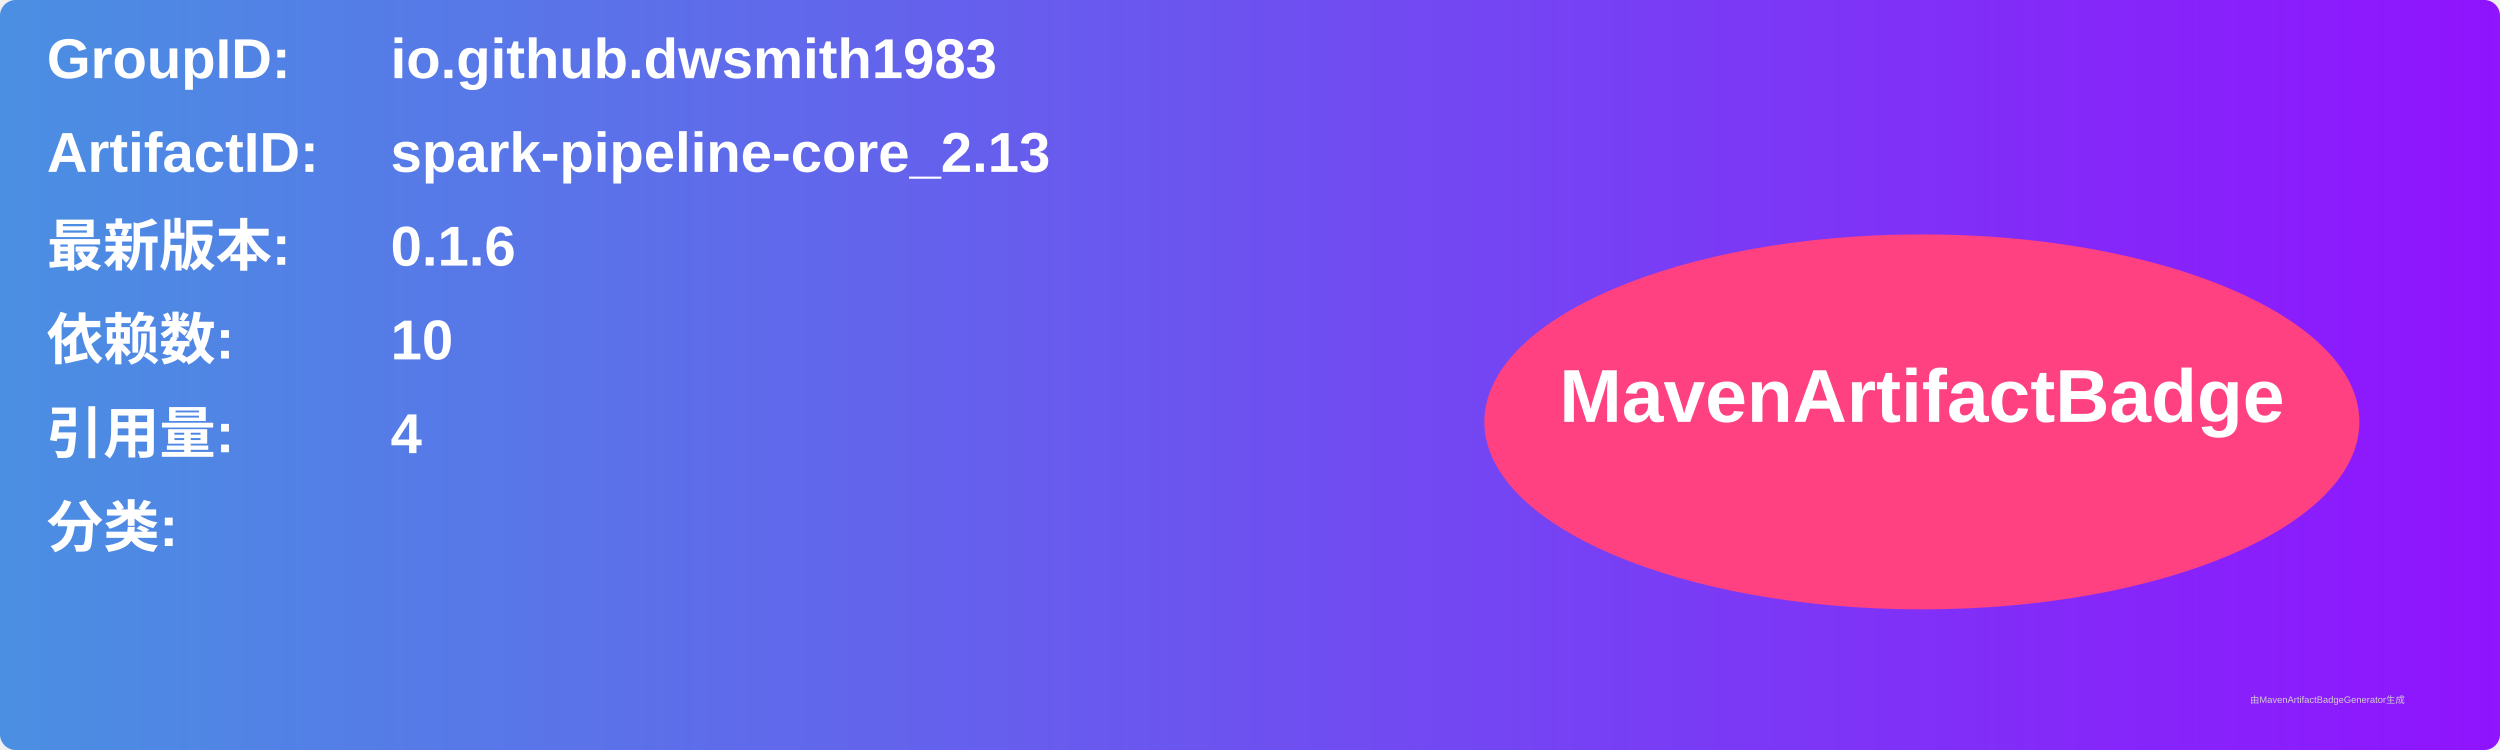
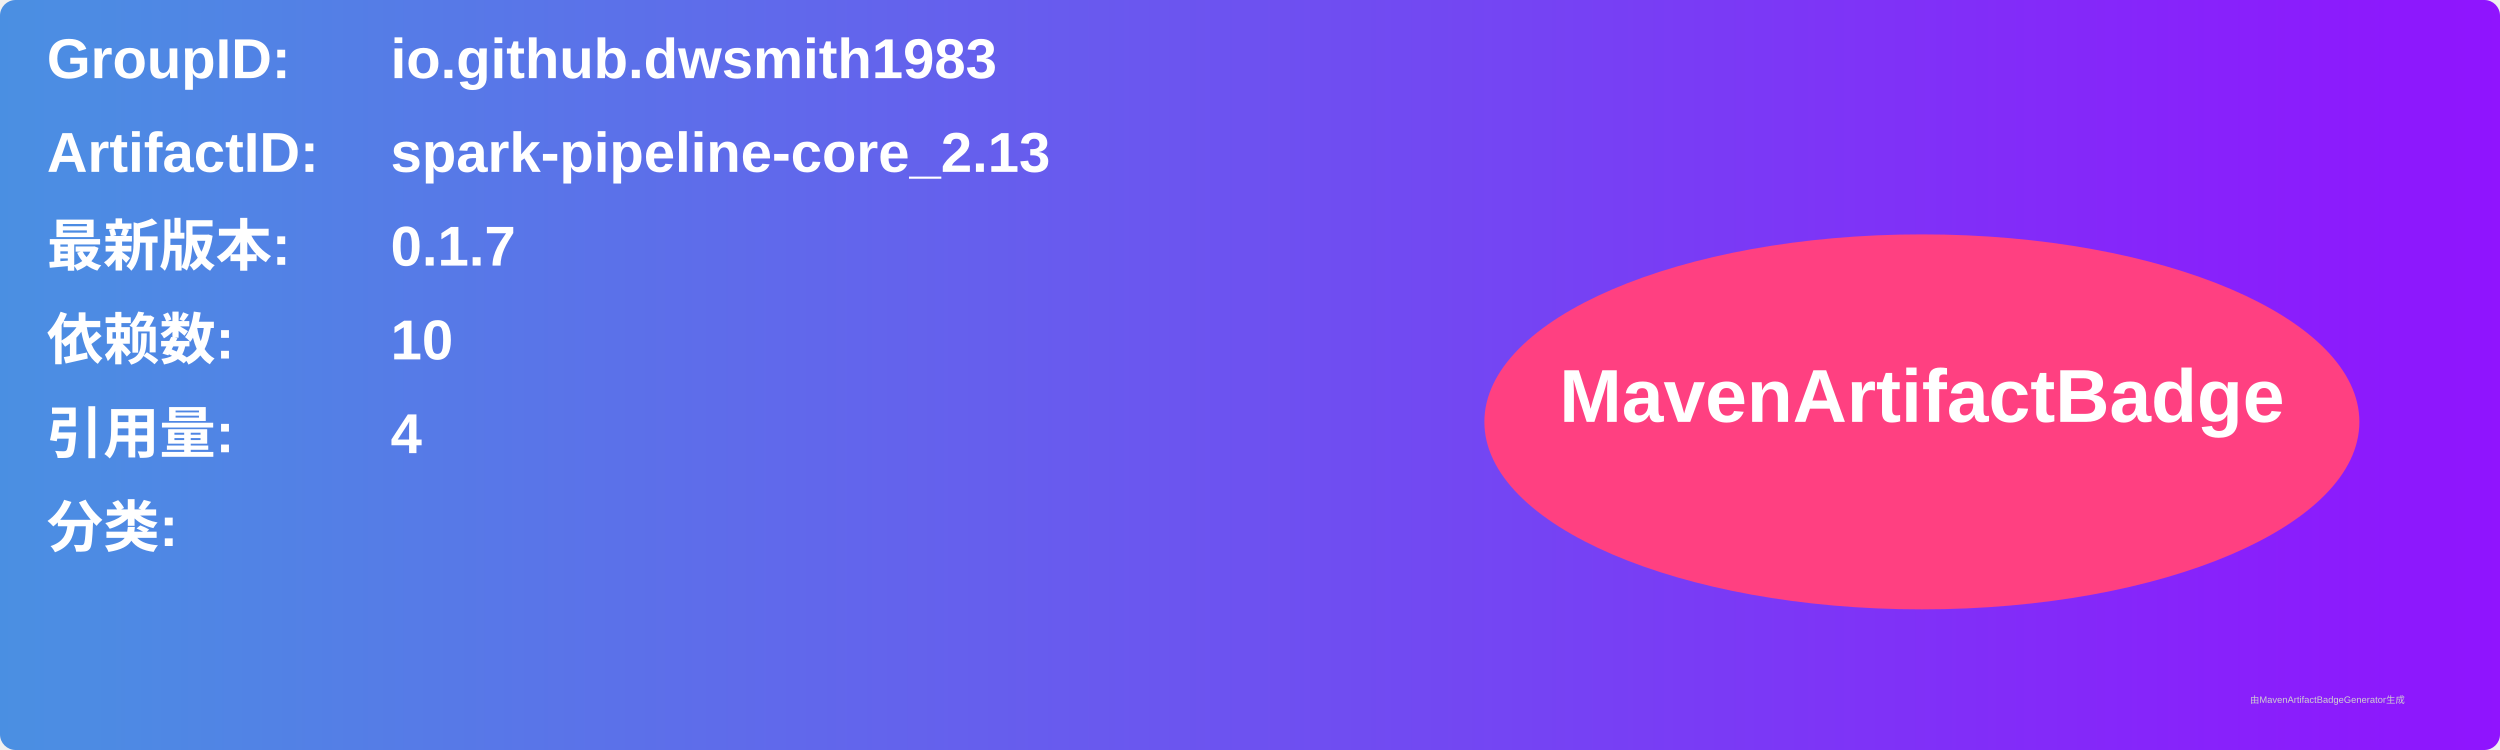
<svg xmlns="http://www.w3.org/2000/svg" width="800" height="240" viewBox="0 0 800 240">
  <linearGradient id="grad" x1="0%" y1="0%" x2="100%" y2="0%">
    <stop offset="0%" stop-color="#4a90e2" />
    <stop offset="100%" stop-color="#9013fe" />
  </linearGradient>
  <rect width="100%" height="100%" rx="5" ry="5" fill="url(#grad)" />
  <g transform="translate(15, 15)">
    <text x="0" y="10" font-family="Arial" font-size="18" fill="white" font-weight="bold" width="260">GroupID:</text>
    <text x="110" y="10" font-family="Arial" font-size="18" fill="white" font-weight="bold" width="460">io.github.dwsmith1983</text>
    <text x="0" y="40" font-family="Arial" font-size="18" fill="white" font-weight="bold" width="260">ArtifactID:</text>
    <text x="110" y="40" font-family="Arial" font-size="18" fill="white" font-weight="bold" width="460">spark-pipeline-core_2.13</text>
    <text x="0" y="70" font-family="Arial" font-size="18" fill="white" font-weight="bold">最新版本:</text>
    <text x="110" y="70" font-family="Arial" font-size="18" fill="white" font-weight="bold">
-       <tspan font-weight="bold">0.1.6</tspan>
+       <tspan font-weight="bold">0.1.7</tspan>
    </text>
    <text x="0" y="100" font-family="Arial" font-size="18" fill="white" font-weight="bold">依赖数: </text>
    <text x="110" y="100" font-family="Arial" font-size="18" fill="white">
      <tspan font-weight="bold">10</tspan>
    </text>
    <text x="0" y="130" font-family="Arial" font-size="18" fill="white" font-weight="bold">引用量: </text>
    <text x="110" y="130" font-family="Arial" font-size="18" fill="white">
      <tspan font-weight="bold">4</tspan>
    </text>
    <text x="0" y="160" font-family="Arial" font-size="18" fill="white" font-weight="bold">分类:</text>
    <text x="10" y="190" font-family="Arial" font-size="10" fill="white">
      <tspan font-weight="bold" />
    </text>
    <ellipse cx="600" cy="120" rx="140" ry="60" fill="#ff4081" />
    <text x="600" y="120" text-anchor="middle" font-family="Arial" font-size="24" fill="white" font-weight="bold">MavenArtifactBadge</text>
  </g>
  <text x="720" y="225" font-family="Arial" font-size="3" fill="#d0d0d0">由MavenArtifactBadgeGenerator生成</text>
</svg>
